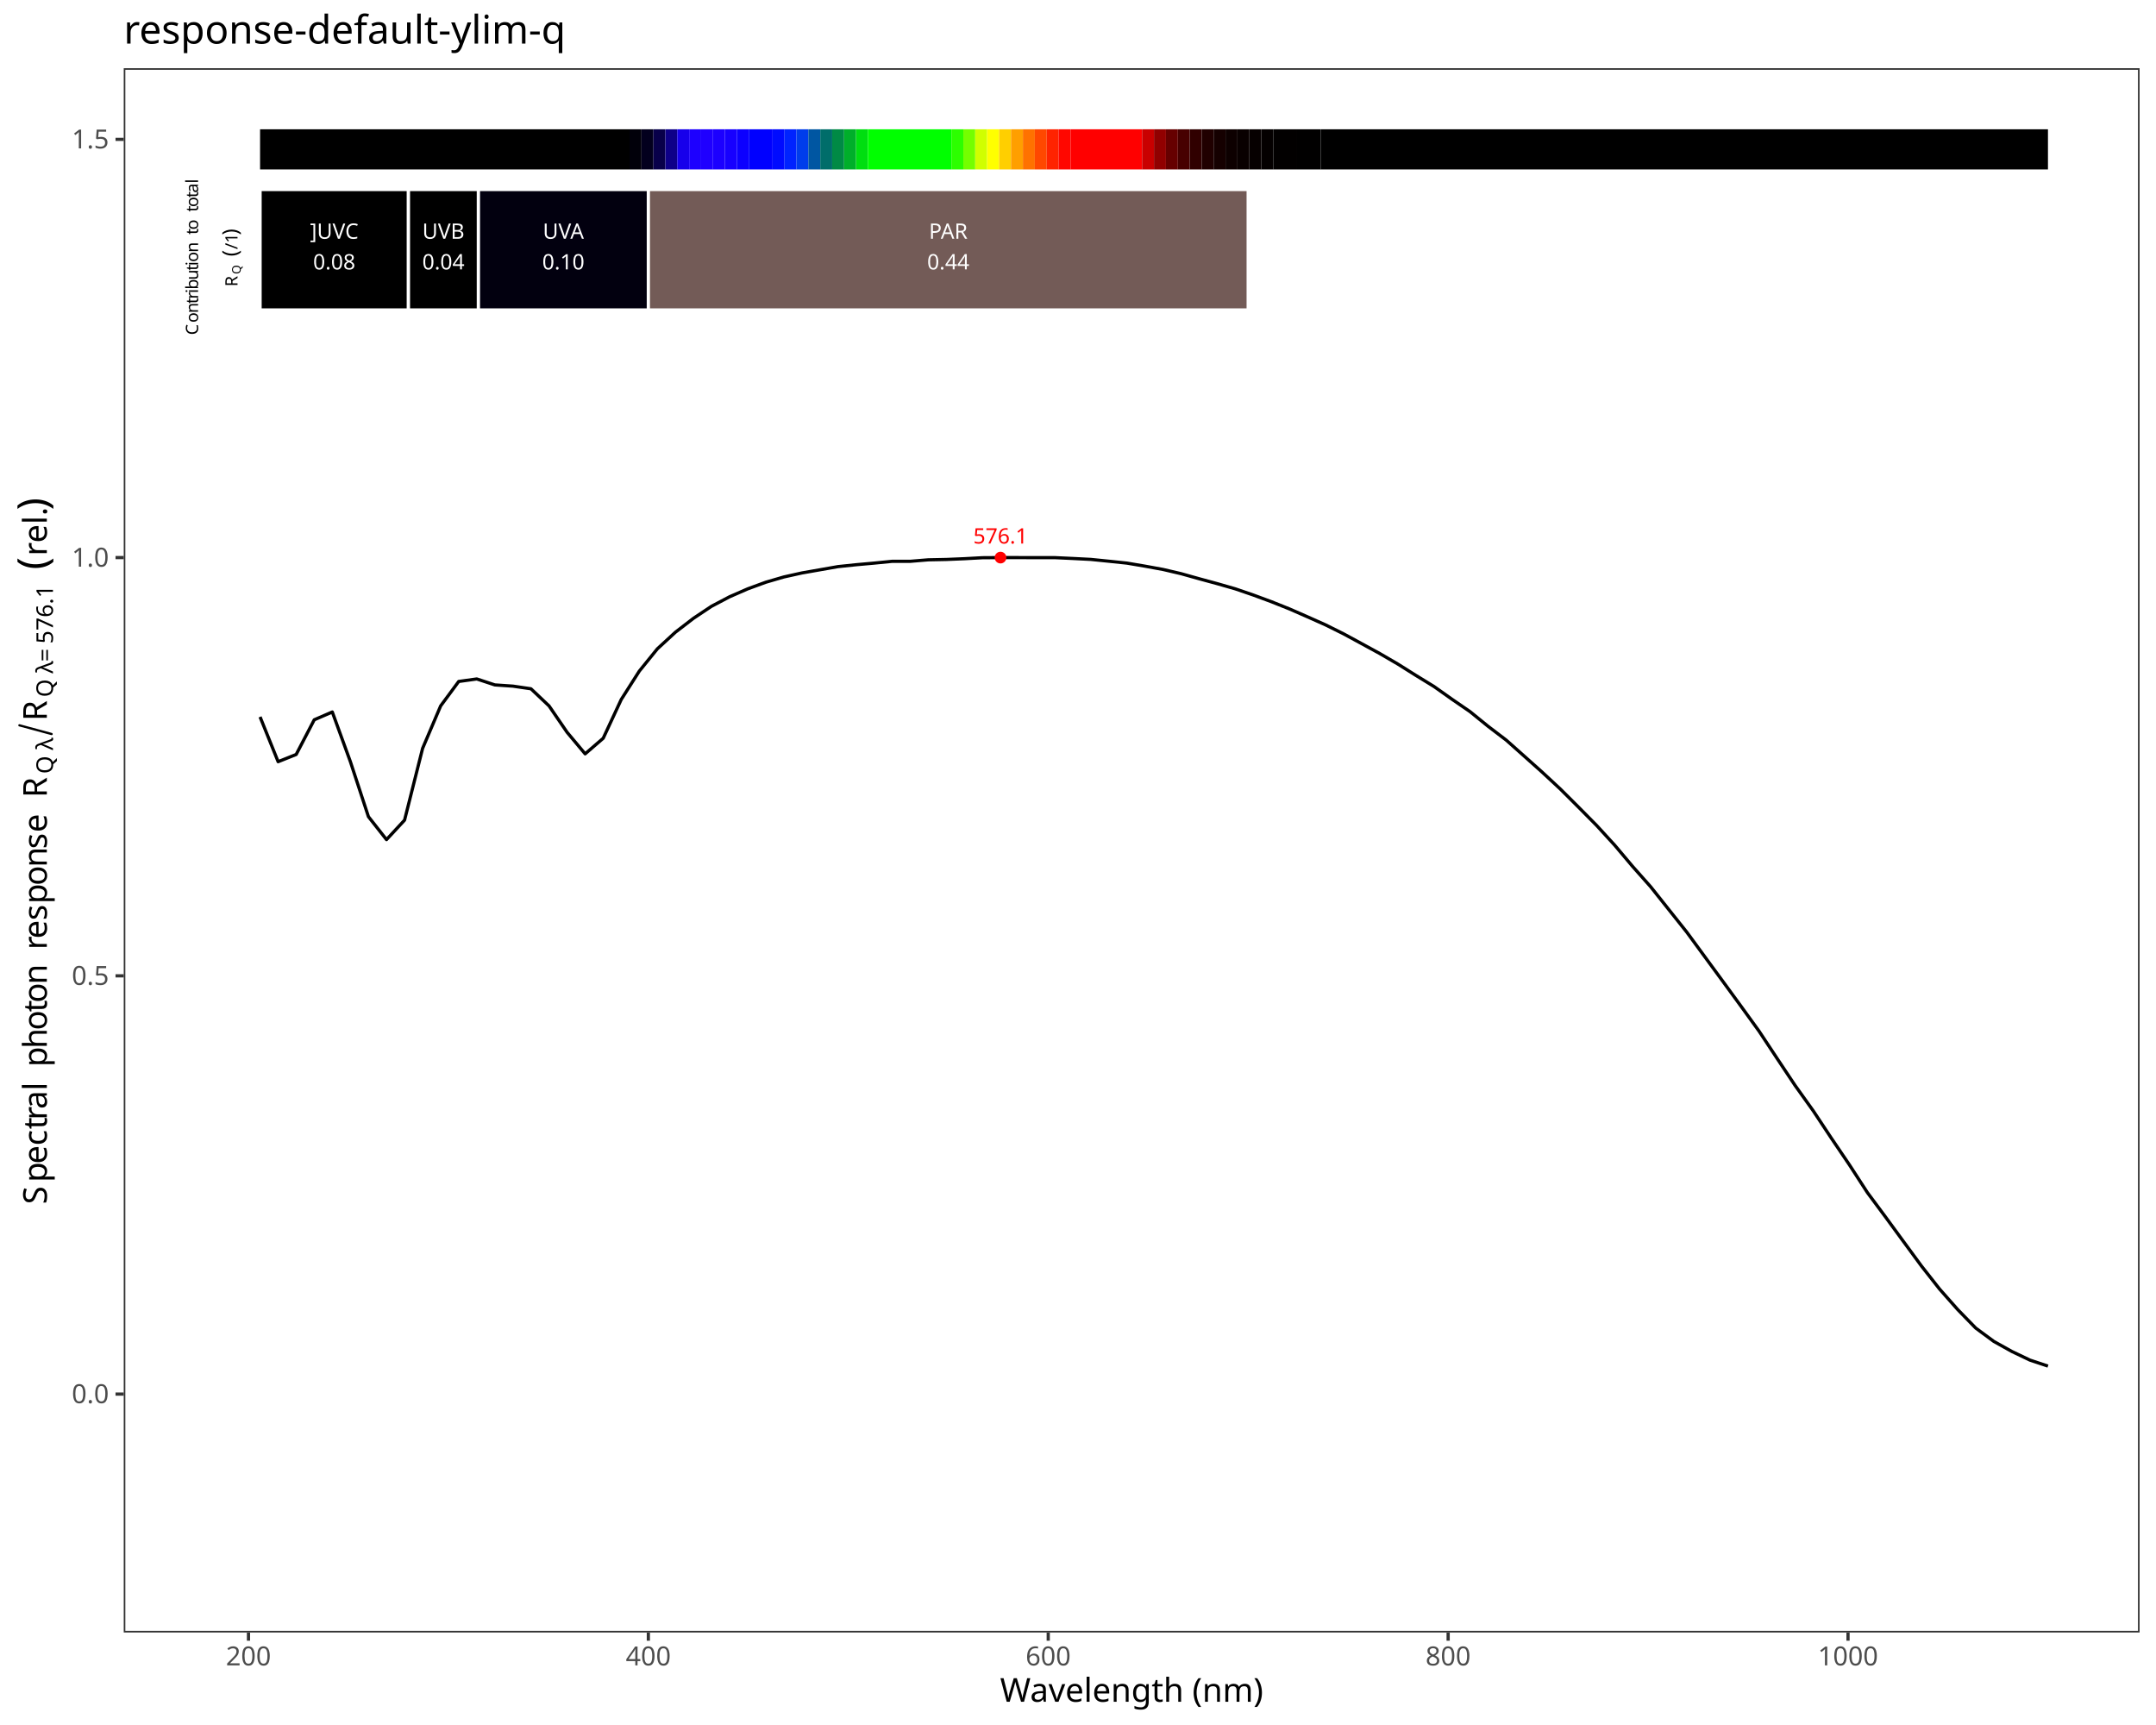
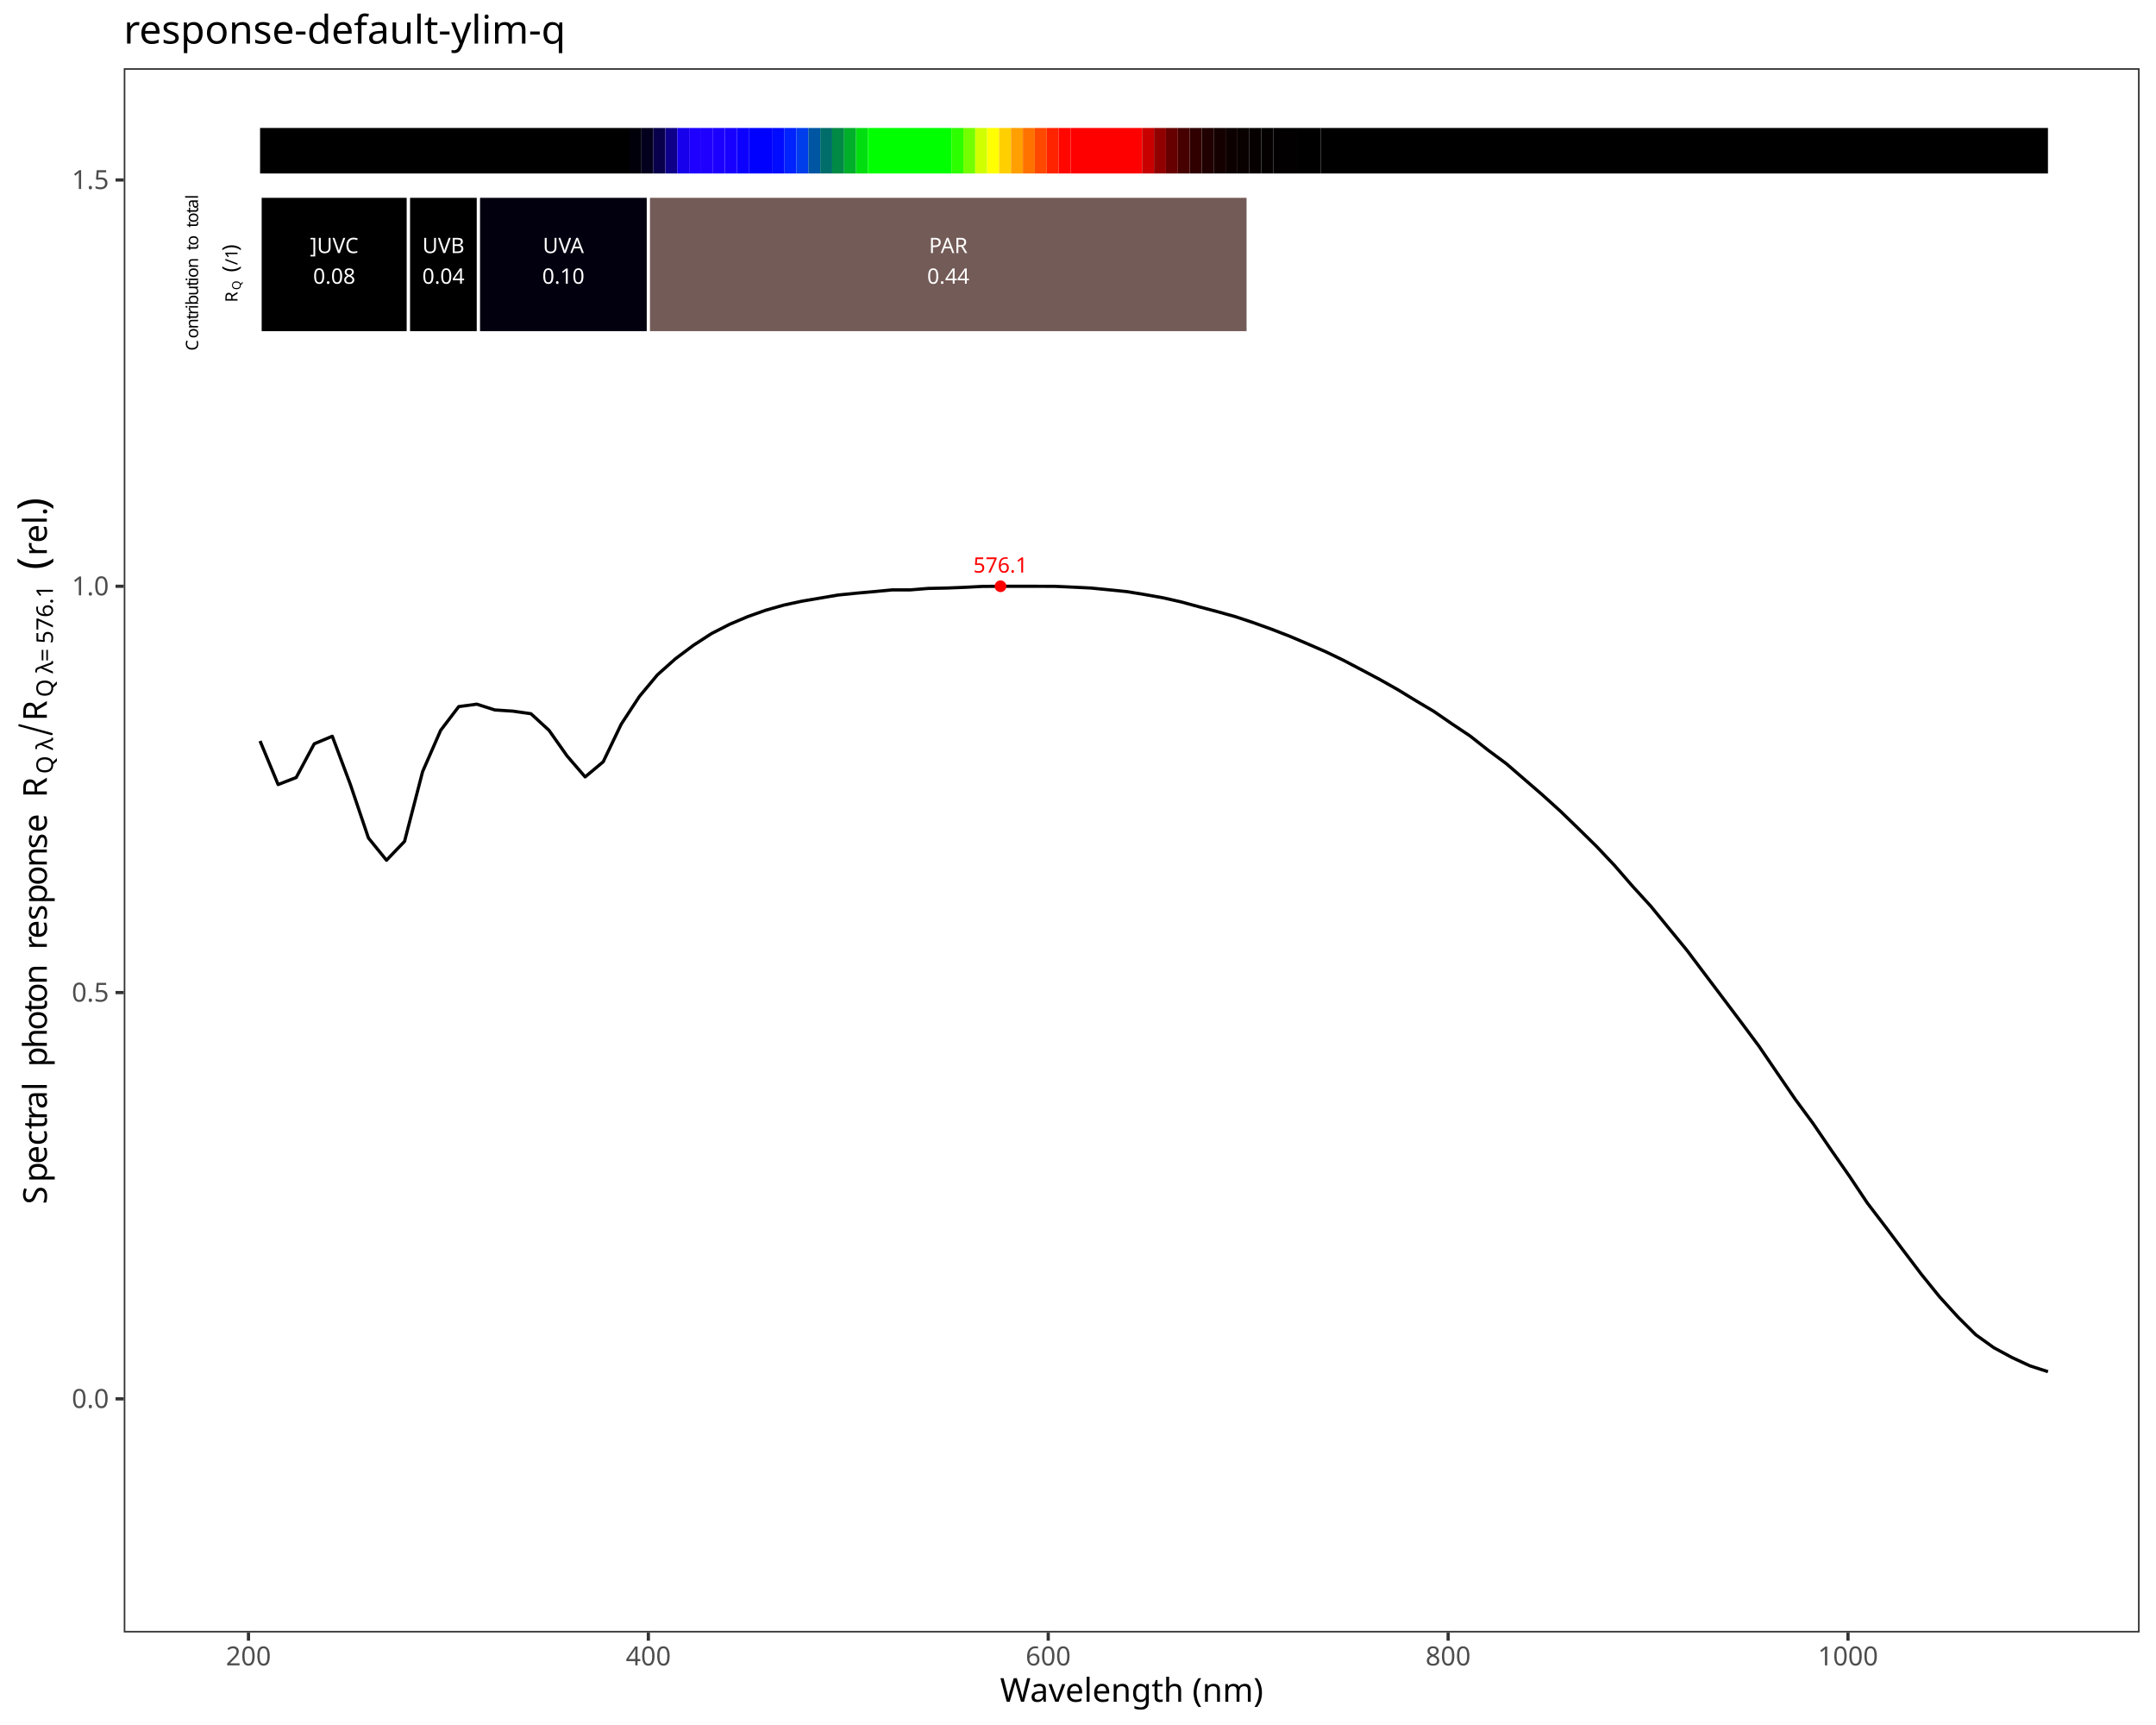
<svg xmlns="http://www.w3.org/2000/svg" class="svglite" data-engine-version="2.0" width="720.00pt" height="576.00pt" viewBox="0 0 720.00 576.00">
  <defs>
    <style type="text/css">
    .svglite line, .svglite polyline, .svglite polygon, .svglite path, .svglite rect, .svglite circle {
      fill: none;
      stroke: #000000;
      stroke-linecap: round;
      stroke-linejoin: round;
      stroke-miterlimit: 10.00;
    }
  </style>
  </defs>
  <rect width="100%" height="100%" style="stroke: none; fill: #FFFFFF;" />
  <defs>
    <clipPath id="cpMC4wMHw3MjAuMDB8MC4wMHw1NzYuMDA=">
      <rect x="0.00" y="0.00" width="720.00" height="576.00" />
    </clipPath>
  </defs>
  <g clip-path="url(#cpMC4wMHw3MjAuMDB8MC4wMHw1NzYuMDA=)">
    <rect x="0" y="0.00" width="720.00" height="576.00" style="stroke-width: 1.07; stroke: #FFFFFF; fill: #FFFFFF;" />
  </g>
  <defs>
    <clipPath id="cpNDEuMzJ8NzE0LjUyfDIyLjc4fDU0NS4xMQ==">
      <rect x="41.32" y="22.78" width="673.20" height="522.33" />
    </clipPath>
  </defs>
  <g clip-path="url(#cpNDEuMzJ8NzE0LjUyfDIyLjc4fDU0NS4xMQ==)">
    <rect x="41.32" y="22.78" width="673.20" height="522.33" style="stroke-width: 1.07; stroke: none; fill: #FFFFFF;" />
-     <polyline points="86.85,239.38 92.88,254.34 98.91,251.93 104.94,240.35 110.97,237.74 117.00,254.30 123.04,272.70 129.07,280.36 135.10,273.86 141.13,249.89 147.16,235.71 153.19,227.55 159.22,226.71 165.25,228.70 171.28,229.11 177.31,229.99 183.35,235.71 189.38,244.52 195.41,251.72 201.44,246.52 207.47,233.56 213.50,224.09 219.53,216.65 225.56,211.10 231.59,206.46 237.62,202.44 243.66,199.26 249.69,196.63 255.72,194.42 261.75,192.66 267.78,191.32 273.81,190.26 279.84,189.20 285.87,188.57 291.90,188.03 297.94,187.43 303.97,187.43 310.00,186.93 316.03,186.81 322.06,186.56 328.09,186.23 334.12,186.19 340.15,186.19 346.18,186.20 352.21,186.20 358.25,186.48 364.28,186.79 370.31,187.40 376.34,188.03 382.37,189.05 388.40,190.15 394.43,191.56 400.46,193.25 406.49,194.89 412.52,196.62 418.56,198.69 424.59,200.92 430.62,203.33 436.65,205.97 442.68,208.66 448.71,211.66 454.74,214.93 460.77,218.22 466.80,221.73 472.83,225.52 478.87,229.22 484.90,233.49 490.93,237.63 496.96,242.53 502.99,247.12 509.02,252.48 515.05,257.87 521.08,263.47 527.11,269.48 533.15,275.58 539.18,282.16 545.21,289.31 551.24,296.10 557.27,303.68 563.30,311.25 569.33,319.48 575.36,327.70 581.39,335.96 587.42,344.29 593.46,353.42 599.49,362.47 605.52,370.90 611.55,380.00 617.58,388.90 623.61,398.20 629.64,406.32 635.67,414.56 641.70,422.77 647.73,430.44 653.77,437.27 659.80,443.46 665.83,447.91 671.86,451.27 677.89,454.15 683.92,456.16 " style="stroke-width: 1.07; stroke-linecap: butt;" />
-     <text x="334.12" y="181.49" text-anchor="middle" style="font-size: 7.11px; fill: #FF0000; font-family: sans;" textLength="17.80px" lengthAdjust="spacingAndGlyphs">576.1</text>
-     <circle cx="334.12" cy="186.19" r="1.95" style="stroke-width: 0.71; stroke: none; fill: #FF0000;" />
-     <rect x="86.85" y="43.17" width="123.39" height="13.41" style="stroke-width: 1.07; stroke: none; stroke-linecap: butt; stroke-linejoin: miter; fill: #000000;" />
-     <rect x="210.24" y="43.17" width="3.98" height="13.41" style="stroke-width: 1.07; stroke: none; stroke-linecap: butt; stroke-linejoin: miter; fill: #01000A;" />
-     <rect x="214.22" y="43.17" width="3.98" height="13.41" style="stroke-width: 1.07; stroke: none; stroke-linecap: butt; stroke-linejoin: miter; fill: #03001E;" />
-     <rect x="218.20" y="43.17" width="3.98" height="13.41" style="stroke-width: 1.07; stroke: none; stroke-linecap: butt; stroke-linejoin: miter; fill: #08004A;" />
-     <rect x="222.19" y="43.17" width="3.98" height="13.41" style="stroke-width: 1.07; stroke: none; stroke-linecap: butt; stroke-linejoin: miter; fill: #0E0089;" />
-     <rect x="226.17" y="43.17" width="3.98" height="13.41" style="stroke-width: 1.07; stroke: none; stroke-linecap: butt; stroke-linejoin: miter; fill: #1700EB;" />
-     <rect x="230.15" y="43.17" width="3.98" height="13.41" style="stroke-width: 1.07; stroke: none; stroke-linecap: butt; stroke-linejoin: miter; fill: #1D00FF;" />
-     <rect x="234.13" y="43.17" width="3.98" height="13.41" style="stroke-width: 1.07; stroke: none; stroke-linecap: butt; stroke-linejoin: miter; fill: #1F00FF;" />
-     <rect x="238.11" y="43.17" width="3.98" height="13.41" style="stroke-width: 1.07; stroke: none; stroke-linecap: butt; stroke-linejoin: miter; fill: #1C00FF;" />
-     <rect x="242.09" y="43.17" width="3.98" height="13.41" style="stroke-width: 1.07; stroke: none; stroke-linecap: butt; stroke-linejoin: miter; fill: #1700FF;" />
-     <rect x="246.07" y="43.17" width="3.98" height="13.41" style="stroke-width: 1.07; stroke: none; stroke-linecap: butt; stroke-linejoin: miter; fill: #0C00FF;" />
-     <rect x="250.05" y="43.17" width="7.96" height="13.41" style="stroke-width: 1.07; stroke: none; stroke-linecap: butt; stroke-linejoin: miter; fill: #0000FF;" />
-     <rect x="258.01" y="43.17" width="3.98" height="13.41" style="stroke-width: 1.07; stroke: none; stroke-linecap: butt; stroke-linejoin: miter; fill: #000BFF;" />
-     <rect x="261.99" y="43.17" width="3.98" height="13.41" style="stroke-width: 1.07; stroke: none; stroke-linecap: butt; stroke-linejoin: miter; fill: #0023FF;" />
-     <rect x="265.97" y="43.17" width="3.98" height="13.41" style="stroke-width: 1.07; stroke: none; stroke-linecap: butt; stroke-linejoin: miter; fill: #003DEB;" />
-     <rect x="269.95" y="43.17" width="3.98" height="13.41" style="stroke-width: 1.07; stroke: none; stroke-linecap: butt; stroke-linejoin: miter; fill: #0056A2;" />
-     <rect x="273.93" y="43.17" width="3.98" height="13.41" style="stroke-width: 1.07; stroke: none; stroke-linecap: butt; stroke-linejoin: miter; fill: #006D6A;" />
-     <rect x="277.91" y="43.17" width="3.98" height="13.41" style="stroke-width: 1.07; stroke: none; stroke-linecap: butt; stroke-linejoin: miter; fill: #008A45;" />
-     <rect x="281.89" y="43.17" width="3.98" height="13.41" style="stroke-width: 1.07; stroke: none; stroke-linecap: butt; stroke-linejoin: miter; fill: #00AF2A;" />
-     <rect x="285.87" y="43.17" width="3.98" height="13.41" style="stroke-width: 1.07; stroke: none; stroke-linecap: butt; stroke-linejoin: miter; fill: #00DE10;" />
-     <rect x="289.85" y="43.17" width="27.86" height="13.41" style="stroke-width: 1.07; stroke: none; stroke-linecap: butt; stroke-linejoin: miter; fill: #00FF00;" />
-     <rect x="317.72" y="43.17" width="3.98" height="13.41" style="stroke-width: 1.07; stroke: none; stroke-linecap: butt; stroke-linejoin: miter; fill: #2CFF00;" />
-     <rect x="321.70" y="43.17" width="3.98" height="13.41" style="stroke-width: 1.07; stroke: none; stroke-linecap: butt; stroke-linejoin: miter; fill: #74FF00;" />
-     <rect x="325.68" y="43.17" width="3.98" height="13.41" style="stroke-width: 1.07; stroke: none; stroke-linecap: butt; stroke-linejoin: miter; fill: #D0FF00;" />
-     <rect x="329.66" y="43.17" width="3.98" height="13.41" style="stroke-width: 1.07; stroke: none; stroke-linecap: butt; stroke-linejoin: miter; fill: #FFFF00;" />
-     <rect x="333.64" y="43.17" width="3.98" height="13.41" style="stroke-width: 1.07; stroke: none; stroke-linecap: butt; stroke-linejoin: miter; fill: #FFCF00;" />
-     <rect x="337.62" y="43.17" width="3.98" height="13.41" style="stroke-width: 1.07; stroke: none; stroke-linecap: butt; stroke-linejoin: miter; fill: #FF9F00;" />
-     <rect x="341.60" y="43.17" width="3.98" height="13.41" style="stroke-width: 1.07; stroke: none; stroke-linecap: butt; stroke-linejoin: miter; fill: #FF7200;" />
-     <rect x="345.58" y="43.17" width="3.98" height="13.41" style="stroke-width: 1.07; stroke: none; stroke-linecap: butt; stroke-linejoin: miter; fill: #FF4800;" />
-     <rect x="349.56" y="43.17" width="3.98" height="13.41" style="stroke-width: 1.07; stroke: none; stroke-linecap: butt; stroke-linejoin: miter; fill: #FF2300;" />
-     <rect x="353.54" y="43.17" width="3.98" height="13.41" style="stroke-width: 1.07; stroke: none; stroke-linecap: butt; stroke-linejoin: miter; fill: #FF0700;" />
-     <rect x="357.52" y="43.17" width="23.88" height="13.41" style="stroke-width: 1.07; stroke: none; stroke-linecap: butt; stroke-linejoin: miter; fill: #FF0000;" />
-     <rect x="381.40" y="43.17" width="3.98" height="13.41" style="stroke-width: 1.07; stroke: none; stroke-linecap: butt; stroke-linejoin: miter; fill: #C90000;" />
-     <rect x="385.38" y="43.17" width="3.98" height="13.41" style="stroke-width: 1.07; stroke: none; stroke-linecap: butt; stroke-linejoin: miter; fill: #910000;" />
-     <rect x="389.37" y="43.17" width="3.98" height="13.41" style="stroke-width: 1.07; stroke: none; stroke-linecap: butt; stroke-linejoin: miter; fill: #660000;" />
-     <rect x="393.35" y="43.17" width="3.98" height="13.41" style="stroke-width: 1.07; stroke: none; stroke-linecap: butt; stroke-linejoin: miter; fill: #470000;" />
-     <rect x="397.33" y="43.17" width="3.98" height="13.41" style="stroke-width: 1.07; stroke: none; stroke-linecap: butt; stroke-linejoin: miter; fill: #300000;" />
-     <rect x="401.31" y="43.17" width="3.98" height="13.41" style="stroke-width: 1.07; stroke: none; stroke-linecap: butt; stroke-linejoin: miter; fill: #200000;" />
-     <rect x="405.29" y="43.17" width="3.98" height="13.41" style="stroke-width: 1.07; stroke: none; stroke-linecap: butt; stroke-linejoin: miter; fill: #150000;" />
-     <rect x="409.27" y="43.17" width="3.98" height="13.41" style="stroke-width: 1.07; stroke: none; stroke-linecap: butt; stroke-linejoin: miter; fill: #0D0000;" />
-     <rect x="413.25" y="43.17" width="3.98" height="13.41" style="stroke-width: 1.07; stroke: none; stroke-linecap: butt; stroke-linejoin: miter; fill: #090000;" />
-     <rect x="417.23" y="43.17" width="3.98" height="13.41" style="stroke-width: 1.07; stroke: none; stroke-linecap: butt; stroke-linejoin: miter; fill: #060000;" />
-     <rect x="421.21" y="43.17" width="3.98" height="13.41" style="stroke-width: 1.07; stroke: none; stroke-linecap: butt; stroke-linejoin: miter; fill: #040000;" />
-     <rect x="425.19" y="43.17" width="7.96" height="13.41" style="stroke-width: 1.07; stroke: none; stroke-linecap: butt; stroke-linejoin: miter; fill: #020000;" />
-     <rect x="433.15" y="43.17" width="7.96" height="13.41" style="stroke-width: 1.07; stroke: none; stroke-linecap: butt; stroke-linejoin: miter; fill: #010000;" />
-     <rect x="441.11" y="43.17" width="242.81" height="13.41" style="stroke-width: 1.07; stroke: none; stroke-linecap: butt; stroke-linejoin: miter; fill: #000000;" />
-     <rect x="86.85" y="63.28" width="49.55" height="40.22" style="stroke-width: 1.07; stroke: #FFFFFF; stroke-linecap: butt; stroke-linejoin: miter; fill: #000000;" />
-     <rect x="136.40" y="63.28" width="23.37" height="40.22" style="stroke-width: 1.07; stroke: #FFFFFF; stroke-linecap: butt; stroke-linejoin: miter; fill: #000000;" />
-     <rect x="159.77" y="63.28" width="56.76" height="40.22" style="stroke-width: 1.07; stroke: #FFFFFF; stroke-linecap: butt; stroke-linejoin: miter; fill: #02000F;" />
-     <rect x="216.52" y="63.28" width="200.31" height="40.22" style="stroke-width: 1.07; stroke: #FFFFFF; stroke-linecap: butt; stroke-linejoin: miter; fill: #735B57;" />
-     <text x="111.62" y="79.72" text-anchor="middle" style="font-size: 7.11px; fill: #FFFFFF; font-family: sans;" textLength="17.00px" lengthAdjust="spacingAndGlyphs">]UVC</text>
-     <text x="111.62" y="89.96" text-anchor="middle" style="font-size: 7.11px; fill: #FFFFFF; font-family: sans;" textLength="13.85px" lengthAdjust="spacingAndGlyphs">0.08</text>
-     <text x="148.08" y="79.72" text-anchor="middle" style="font-size: 7.11px; fill: #FFFFFF; font-family: sans;" textLength="14.63px" lengthAdjust="spacingAndGlyphs">UVB</text>
-     <text x="148.08" y="89.96" text-anchor="middle" style="font-size: 7.11px; fill: #FFFFFF; font-family: sans;" textLength="13.85px" lengthAdjust="spacingAndGlyphs">0.04</text>
-     <text x="188.14" y="79.72" text-anchor="middle" style="font-size: 7.11px; fill: #FFFFFF; font-family: sans;" textLength="14.63px" lengthAdjust="spacingAndGlyphs">UVA</text>
-     <text x="188.14" y="89.96" text-anchor="middle" style="font-size: 7.11px; fill: #FFFFFF; font-family: sans;" textLength="13.85px" lengthAdjust="spacingAndGlyphs">0.10</text>
-     <text x="316.68" y="79.72" text-anchor="middle" style="font-size: 7.11px; fill: #FFFFFF; font-family: sans;" textLength="14.63px" lengthAdjust="spacingAndGlyphs">PAR</text>
-     <text x="316.68" y="89.96" text-anchor="middle" style="font-size: 7.11px; fill: #FFFFFF; font-family: sans;" textLength="13.85px" lengthAdjust="spacingAndGlyphs">0.44</text>
-     <text transform="translate(66.15,111.85) rotate(-90)" style="font-size: 5.69px; font-family: sans;" textLength="4.11px" lengthAdjust="spacingAndGlyphs">C</text>
-     <text transform="translate(66.15,107.74) rotate(-90)" style="font-size: 5.69px; font-family: sans;" textLength="3.17px" lengthAdjust="spacingAndGlyphs">o</text>
-     <text transform="translate(66.15,104.57) rotate(-90)" style="font-size: 5.69px; font-family: sans;" textLength="3.17px" lengthAdjust="spacingAndGlyphs">n</text>
-     <text transform="translate(66.15,101.41) rotate(-90)" style="font-size: 5.69px; font-family: sans;" textLength="1.58px" lengthAdjust="spacingAndGlyphs">t</text>
-     <text transform="translate(66.15,99.83) rotate(-90)" style="font-size: 5.69px; font-family: sans;" textLength="1.89px" lengthAdjust="spacingAndGlyphs">r</text>
-     <text transform="translate(66.15,97.93) rotate(-90)" style="font-size: 5.69px; font-family: sans;" textLength="1.26px" lengthAdjust="spacingAndGlyphs">i</text>
-     <text transform="translate(66.15,96.67) rotate(-90)" style="font-size: 5.69px; font-family: sans;" textLength="3.17px" lengthAdjust="spacingAndGlyphs">b</text>
-     <text transform="translate(66.15,93.51) rotate(-90)" style="font-size: 5.69px; font-family: sans;" textLength="3.17px" lengthAdjust="spacingAndGlyphs">u</text>
-     <text transform="translate(66.15,90.34) rotate(-90)" style="font-size: 5.69px; font-family: sans;" textLength="1.58px" lengthAdjust="spacingAndGlyphs">t</text>
-     <text transform="translate(66.15,88.76) rotate(-90)" style="font-size: 5.69px; font-family: sans;" textLength="1.26px" lengthAdjust="spacingAndGlyphs">i</text>
-     <text transform="translate(66.15,87.50) rotate(-90)" style="font-size: 5.69px; font-family: sans;" textLength="3.17px" lengthAdjust="spacingAndGlyphs">o</text>
-     <text transform="translate(66.15,84.33) rotate(-90)" style="font-size: 5.69px; font-family: sans;" textLength="3.17px" lengthAdjust="spacingAndGlyphs">n</text>
-     <text transform="translate(66.15,81.17) rotate(-90)" style="font-size: 5.69px; font-family: sans;" textLength="1.42px" lengthAdjust="spacingAndGlyphs"> </text>
-     <text transform="translate(66.15,79.74) rotate(-90)" style="font-size: 5.69px; font-family: sans;" textLength="1.42px" lengthAdjust="spacingAndGlyphs"> </text>
-     <text transform="translate(66.15,78.32) rotate(-90)" style="font-size: 5.69px; font-family: sans;" textLength="1.58px" lengthAdjust="spacingAndGlyphs">t</text>
-     <text transform="translate(66.15,76.74) rotate(-90)" style="font-size: 5.69px; font-family: sans;" textLength="3.17px" lengthAdjust="spacingAndGlyphs">o</text>
-     <text transform="translate(66.15,73.57) rotate(-90)" style="font-size: 5.69px; font-family: sans;" textLength="1.42px" lengthAdjust="spacingAndGlyphs"> </text>
-     <text transform="translate(66.15,72.15) rotate(-90)" style="font-size: 5.69px; font-family: sans;" textLength="1.42px" lengthAdjust="spacingAndGlyphs"> </text>
-     <text transform="translate(66.15,70.72) rotate(-90)" style="font-size: 5.69px; font-family: sans;" textLength="1.58px" lengthAdjust="spacingAndGlyphs">t</text>
-     <text transform="translate(66.15,69.14) rotate(-90)" style="font-size: 5.69px; font-family: sans;" textLength="3.17px" lengthAdjust="spacingAndGlyphs">o</text>
-     <text transform="translate(66.15,65.98) rotate(-90)" style="font-size: 5.69px; font-family: sans;" textLength="1.58px" lengthAdjust="spacingAndGlyphs">t</text>
-     <text transform="translate(66.15,64.40) rotate(-90)" style="font-size: 5.69px; font-family: sans;" textLength="3.17px" lengthAdjust="spacingAndGlyphs">a</text>
-     <text transform="translate(66.15,61.23) rotate(-90)" style="font-size: 5.69px; font-family: sans;" textLength="1.26px" lengthAdjust="spacingAndGlyphs">l</text>
-     <text transform="translate(79.32,95.68) rotate(-90)" style="font-size: 5.69px; font-family: sans;" textLength="4.11px" lengthAdjust="spacingAndGlyphs">R</text>
-     <text transform="translate(80.37,91.57) rotate(-90)" style="font-size: 3.98px; font-family: sans;" textLength="3.10px" lengthAdjust="spacingAndGlyphs">Q</text>
-     <text transform="translate(79.32,88.47) rotate(-90)" style="font-size: 5.69px; font-family: sans;" textLength="1.42px" lengthAdjust="spacingAndGlyphs"> </text>
-     <text transform="translate(79.32,87.04) rotate(-90)" style="font-size: 5.69px; font-family: sans;" textLength="1.42px" lengthAdjust="spacingAndGlyphs"> </text>
-     <text transform="translate(79.32,85.62) rotate(-90)" style="font-size: 7.11px; font-family: sans;" textLength="2.37px" lengthAdjust="spacingAndGlyphs">(</text>
-     <text transform="translate(79.32,83.25) rotate(-90)" style="font-size: 5.69px; font-family: sans;" textLength="4.75px" lengthAdjust="spacingAndGlyphs">/1</text>
-     <text transform="translate(79.32,78.51) rotate(-90)" style="font-size: 7.11px; font-family: sans;" textLength="2.36px" lengthAdjust="spacingAndGlyphs">)</text>
+     <polyline points="86.85,247.43 92.88,261.97 98.91,259.63 104.94,248.37 110.97,245.84 117.00,261.93 123.04,279.81 129.07,287.25 135.10,280.94 141.13,257.65 147.16,243.87 153.19,235.95 159.22,235.13 165.25,237.06 171.28,237.46 177.31,238.32 183.35,243.87 189.38,252.43 195.41,259.42 201.44,254.37 207.47,241.79 213.50,232.59 219.53,225.35 225.56,219.97 231.59,215.46 237.62,211.55 243.66,208.46 249.69,205.90 255.72,203.76 261.75,202.05 267.78,200.75 273.81,199.72 279.84,198.69 285.87,198.08 291.90,197.55 297.94,196.97 303.97,196.97 310.00,196.48 316.03,196.36 322.06,196.12 328.09,195.81 334.12,195.76 340.15,195.77 346.18,195.77 352.21,195.78 358.25,196.05 364.28,196.35 370.31,196.94 376.34,197.55 382.37,198.54 388.40,199.61 394.43,200.98 400.46,202.62 406.49,204.22 412.52,205.90 418.56,207.91 424.59,210.08 430.62,212.42 436.65,214.98 442.68,217.60 448.71,220.51 454.74,223.68 460.77,226.88 466.80,230.29 472.83,233.97 478.87,237.56 484.90,241.72 490.93,245.74 496.96,250.50 502.99,254.96 509.02,260.17 515.05,265.39 521.08,270.84 527.11,276.68 533.15,282.61 539.18,288.99 545.21,295.94 551.24,302.54 557.27,309.90 563.30,317.25 569.33,325.25 575.36,333.24 581.39,341.25 587.42,349.35 593.46,358.21 599.49,367.01 605.52,375.20 611.55,384.04 617.58,392.68 623.61,401.72 629.64,409.61 635.67,417.62 641.70,425.58 647.73,433.03 653.77,439.67 659.80,445.68 665.83,450.01 671.86,453.27 677.89,456.07 683.92,458.02 " style="stroke-width: 1.07; stroke-linecap: butt;" />
+     <text x="334.12" y="191.20" text-anchor="middle" style="font-size: 7.11px; fill: #FF0000; font-family: sans;" textLength="17.80px" lengthAdjust="spacingAndGlyphs">576.1</text>
+     <circle cx="334.12" cy="195.76" r="1.95" style="stroke-width: 0.71; stroke: none; fill: #FF0000;" />
+     <rect x="86.85" y="42.73" width="123.39" height="15.20" style="stroke-width: 1.07; stroke: none; stroke-linecap: butt; stroke-linejoin: miter; fill: #000000;" />
+     <rect x="210.24" y="42.73" width="3.98" height="15.20" style="stroke-width: 1.07; stroke: none; stroke-linecap: butt; stroke-linejoin: miter; fill: #01000A;" />
+     <rect x="214.22" y="42.73" width="3.98" height="15.20" style="stroke-width: 1.07; stroke: none; stroke-linecap: butt; stroke-linejoin: miter; fill: #03001E;" />
+     <rect x="218.20" y="42.73" width="3.98" height="15.20" style="stroke-width: 1.07; stroke: none; stroke-linecap: butt; stroke-linejoin: miter; fill: #08004A;" />
+     <rect x="222.19" y="42.73" width="3.98" height="15.20" style="stroke-width: 1.07; stroke: none; stroke-linecap: butt; stroke-linejoin: miter; fill: #0E0089;" />
+     <rect x="226.17" y="42.73" width="3.98" height="15.20" style="stroke-width: 1.07; stroke: none; stroke-linecap: butt; stroke-linejoin: miter; fill: #1700EB;" />
+     <rect x="230.15" y="42.73" width="3.98" height="15.20" style="stroke-width: 1.07; stroke: none; stroke-linecap: butt; stroke-linejoin: miter; fill: #1D00FF;" />
+     <rect x="234.13" y="42.73" width="3.98" height="15.20" style="stroke-width: 1.07; stroke: none; stroke-linecap: butt; stroke-linejoin: miter; fill: #1F00FF;" />
+     <rect x="238.11" y="42.73" width="3.98" height="15.20" style="stroke-width: 1.07; stroke: none; stroke-linecap: butt; stroke-linejoin: miter; fill: #1C00FF;" />
+     <rect x="242.09" y="42.73" width="3.98" height="15.20" style="stroke-width: 1.07; stroke: none; stroke-linecap: butt; stroke-linejoin: miter; fill: #1700FF;" />
+     <rect x="246.07" y="42.73" width="3.98" height="15.20" style="stroke-width: 1.07; stroke: none; stroke-linecap: butt; stroke-linejoin: miter; fill: #0C00FF;" />
+     <rect x="250.05" y="42.73" width="7.96" height="15.20" style="stroke-width: 1.07; stroke: none; stroke-linecap: butt; stroke-linejoin: miter; fill: #0000FF;" />
+     <rect x="258.01" y="42.73" width="3.98" height="15.20" style="stroke-width: 1.07; stroke: none; stroke-linecap: butt; stroke-linejoin: miter; fill: #000BFF;" />
+     <rect x="261.99" y="42.73" width="3.98" height="15.20" style="stroke-width: 1.07; stroke: none; stroke-linecap: butt; stroke-linejoin: miter; fill: #0023FF;" />
+     <rect x="265.97" y="42.73" width="3.98" height="15.20" style="stroke-width: 1.07; stroke: none; stroke-linecap: butt; stroke-linejoin: miter; fill: #003DEB;" />
+     <rect x="269.95" y="42.73" width="3.98" height="15.20" style="stroke-width: 1.07; stroke: none; stroke-linecap: butt; stroke-linejoin: miter; fill: #0056A2;" />
+     <rect x="273.93" y="42.73" width="3.98" height="15.20" style="stroke-width: 1.07; stroke: none; stroke-linecap: butt; stroke-linejoin: miter; fill: #006D6A;" />
+     <rect x="277.91" y="42.73" width="3.98" height="15.20" style="stroke-width: 1.07; stroke: none; stroke-linecap: butt; stroke-linejoin: miter; fill: #008A45;" />
+     <rect x="281.89" y="42.73" width="3.98" height="15.20" style="stroke-width: 1.07; stroke: none; stroke-linecap: butt; stroke-linejoin: miter; fill: #00AF2A;" />
+     <rect x="285.87" y="42.73" width="3.98" height="15.20" style="stroke-width: 1.07; stroke: none; stroke-linecap: butt; stroke-linejoin: miter; fill: #00DE10;" />
+     <rect x="289.85" y="42.73" width="27.86" height="15.20" style="stroke-width: 1.07; stroke: none; stroke-linecap: butt; stroke-linejoin: miter; fill: #00FF00;" />
+     <rect x="317.72" y="42.73" width="3.98" height="15.20" style="stroke-width: 1.07; stroke: none; stroke-linecap: butt; stroke-linejoin: miter; fill: #2CFF00;" />
+     <rect x="321.70" y="42.73" width="3.98" height="15.20" style="stroke-width: 1.07; stroke: none; stroke-linecap: butt; stroke-linejoin: miter; fill: #74FF00;" />
+     <rect x="325.68" y="42.73" width="3.98" height="15.20" style="stroke-width: 1.07; stroke: none; stroke-linecap: butt; stroke-linejoin: miter; fill: #D0FF00;" />
+     <rect x="329.66" y="42.73" width="3.98" height="15.20" style="stroke-width: 1.07; stroke: none; stroke-linecap: butt; stroke-linejoin: miter; fill: #FFFF00;" />
+     <rect x="333.64" y="42.73" width="3.98" height="15.20" style="stroke-width: 1.07; stroke: none; stroke-linecap: butt; stroke-linejoin: miter; fill: #FFCF00;" />
+     <rect x="337.62" y="42.73" width="3.98" height="15.20" style="stroke-width: 1.07; stroke: none; stroke-linecap: butt; stroke-linejoin: miter; fill: #FF9F00;" />
+     <rect x="341.60" y="42.73" width="3.98" height="15.20" style="stroke-width: 1.07; stroke: none; stroke-linecap: butt; stroke-linejoin: miter; fill: #FF7200;" />
+     <rect x="345.58" y="42.73" width="3.98" height="15.20" style="stroke-width: 1.07; stroke: none; stroke-linecap: butt; stroke-linejoin: miter; fill: #FF4800;" />
+     <rect x="349.56" y="42.73" width="3.98" height="15.20" style="stroke-width: 1.07; stroke: none; stroke-linecap: butt; stroke-linejoin: miter; fill: #FF2300;" />
+     <rect x="353.54" y="42.73" width="3.98" height="15.20" style="stroke-width: 1.07; stroke: none; stroke-linecap: butt; stroke-linejoin: miter; fill: #FF0700;" />
+     <rect x="357.52" y="42.73" width="23.88" height="15.20" style="stroke-width: 1.07; stroke: none; stroke-linecap: butt; stroke-linejoin: miter; fill: #FF0000;" />
+     <rect x="381.40" y="42.73" width="3.98" height="15.20" style="stroke-width: 1.07; stroke: none; stroke-linecap: butt; stroke-linejoin: miter; fill: #C90000;" />
+     <rect x="385.38" y="42.73" width="3.98" height="15.20" style="stroke-width: 1.07; stroke: none; stroke-linecap: butt; stroke-linejoin: miter; fill: #910000;" />
+     <rect x="389.37" y="42.73" width="3.98" height="15.20" style="stroke-width: 1.07; stroke: none; stroke-linecap: butt; stroke-linejoin: miter; fill: #660000;" />
+     <rect x="393.35" y="42.73" width="3.98" height="15.20" style="stroke-width: 1.07; stroke: none; stroke-linecap: butt; stroke-linejoin: miter; fill: #470000;" />
+     <rect x="397.33" y="42.73" width="3.98" height="15.20" style="stroke-width: 1.07; stroke: none; stroke-linecap: butt; stroke-linejoin: miter; fill: #300000;" />
+     <rect x="401.31" y="42.73" width="3.98" height="15.20" style="stroke-width: 1.07; stroke: none; stroke-linecap: butt; stroke-linejoin: miter; fill: #200000;" />
+     <rect x="405.29" y="42.73" width="3.98" height="15.20" style="stroke-width: 1.07; stroke: none; stroke-linecap: butt; stroke-linejoin: miter; fill: #150000;" />
+     <rect x="409.27" y="42.73" width="3.98" height="15.20" style="stroke-width: 1.07; stroke: none; stroke-linecap: butt; stroke-linejoin: miter; fill: #0D0000;" />
+     <rect x="413.25" y="42.73" width="3.98" height="15.20" style="stroke-width: 1.07; stroke: none; stroke-linecap: butt; stroke-linejoin: miter; fill: #090000;" />
+     <rect x="417.23" y="42.73" width="3.98" height="15.20" style="stroke-width: 1.07; stroke: none; stroke-linecap: butt; stroke-linejoin: miter; fill: #060000;" />
+     <rect x="421.21" y="42.73" width="3.98" height="15.20" style="stroke-width: 1.07; stroke: none; stroke-linecap: butt; stroke-linejoin: miter; fill: #040000;" />
+     <rect x="425.19" y="42.73" width="7.96" height="15.20" style="stroke-width: 1.07; stroke: none; stroke-linecap: butt; stroke-linejoin: miter; fill: #020000;" />
+     <rect x="433.15" y="42.73" width="7.96" height="15.20" style="stroke-width: 1.07; stroke: none; stroke-linecap: butt; stroke-linejoin: miter; fill: #010000;" />
+     <rect x="441.11" y="42.73" width="242.81" height="15.20" style="stroke-width: 1.07; stroke: none; stroke-linecap: butt; stroke-linejoin: miter; fill: #000000;" />
+     <rect x="86.85" y="65.52" width="49.55" height="45.59" style="stroke-width: 1.07; stroke: #FFFFFF; stroke-linecap: butt; stroke-linejoin: miter; fill: #000000;" />
+     <rect x="136.40" y="65.52" width="23.37" height="45.59" style="stroke-width: 1.07; stroke: #FFFFFF; stroke-linecap: butt; stroke-linejoin: miter; fill: #000000;" />
+     <rect x="159.77" y="65.52" width="56.76" height="45.59" style="stroke-width: 1.07; stroke: #FFFFFF; stroke-linecap: butt; stroke-linejoin: miter; fill: #02000F;" />
+     <rect x="216.52" y="65.52" width="200.31" height="45.59" style="stroke-width: 1.07; stroke: #FFFFFF; stroke-linecap: butt; stroke-linejoin: miter; fill: #735B57;" />
+     <text x="111.62" y="84.50" text-anchor="middle" style="font-size: 7.11px; fill: #FFFFFF; font-family: sans;" textLength="17.00px" lengthAdjust="spacingAndGlyphs">]UVC</text>
+     <text x="111.62" y="94.74" text-anchor="middle" style="font-size: 7.11px; fill: #FFFFFF; font-family: sans;" textLength="13.85px" lengthAdjust="spacingAndGlyphs">0.08</text>
+     <text x="148.08" y="84.50" text-anchor="middle" style="font-size: 7.11px; fill: #FFFFFF; font-family: sans;" textLength="14.63px" lengthAdjust="spacingAndGlyphs">UVB</text>
+     <text x="148.08" y="94.74" text-anchor="middle" style="font-size: 7.11px; fill: #FFFFFF; font-family: sans;" textLength="13.85px" lengthAdjust="spacingAndGlyphs">0.04</text>
+     <text x="188.14" y="84.50" text-anchor="middle" style="font-size: 7.11px; fill: #FFFFFF; font-family: sans;" textLength="14.63px" lengthAdjust="spacingAndGlyphs">UVA</text>
+     <text x="188.14" y="94.74" text-anchor="middle" style="font-size: 7.11px; fill: #FFFFFF; font-family: sans;" textLength="13.85px" lengthAdjust="spacingAndGlyphs">0.10</text>
+     <text x="316.68" y="84.50" text-anchor="middle" style="font-size: 7.11px; fill: #FFFFFF; font-family: sans;" textLength="14.63px" lengthAdjust="spacingAndGlyphs">PAR</text>
+     <text x="316.68" y="94.74" text-anchor="middle" style="font-size: 7.11px; fill: #FFFFFF; font-family: sans;" textLength="13.85px" lengthAdjust="spacingAndGlyphs">0.44</text>
+     <text transform="translate(66.15,117.10) rotate(-90)" style="font-size: 5.69px; font-family: sans;" textLength="4.11px" lengthAdjust="spacingAndGlyphs">C</text>
+     <text transform="translate(66.15,112.99) rotate(-90)" style="font-size: 5.69px; font-family: sans;" textLength="3.17px" lengthAdjust="spacingAndGlyphs">o</text>
+     <text transform="translate(66.15,109.83) rotate(-90)" style="font-size: 5.69px; font-family: sans;" textLength="3.17px" lengthAdjust="spacingAndGlyphs">n</text>
+     <text transform="translate(66.15,106.66) rotate(-90)" style="font-size: 5.69px; font-family: sans;" textLength="1.58px" lengthAdjust="spacingAndGlyphs">t</text>
+     <text transform="translate(66.15,105.08) rotate(-90)" style="font-size: 5.69px; font-family: sans;" textLength="1.89px" lengthAdjust="spacingAndGlyphs">r</text>
+     <text transform="translate(66.15,103.18) rotate(-90)" style="font-size: 5.69px; font-family: sans;" textLength="1.26px" lengthAdjust="spacingAndGlyphs">i</text>
+     <text transform="translate(66.15,101.92) rotate(-90)" style="font-size: 5.69px; font-family: sans;" textLength="3.17px" lengthAdjust="spacingAndGlyphs">b</text>
+     <text transform="translate(66.15,98.76) rotate(-90)" style="font-size: 5.69px; font-family: sans;" textLength="3.17px" lengthAdjust="spacingAndGlyphs">u</text>
+     <text transform="translate(66.15,95.59) rotate(-90)" style="font-size: 5.69px; font-family: sans;" textLength="1.58px" lengthAdjust="spacingAndGlyphs">t</text>
+     <text transform="translate(66.15,94.01) rotate(-90)" style="font-size: 5.69px; font-family: sans;" textLength="1.26px" lengthAdjust="spacingAndGlyphs">i</text>
+     <text transform="translate(66.15,92.75) rotate(-90)" style="font-size: 5.69px; font-family: sans;" textLength="3.17px" lengthAdjust="spacingAndGlyphs">o</text>
+     <text transform="translate(66.15,89.58) rotate(-90)" style="font-size: 5.69px; font-family: sans;" textLength="3.17px" lengthAdjust="spacingAndGlyphs">n</text>
+     <text transform="translate(66.15,86.42) rotate(-90)" style="font-size: 5.69px; font-family: sans;" textLength="1.42px" lengthAdjust="spacingAndGlyphs"> </text>
+     <text transform="translate(66.15,84.99) rotate(-90)" style="font-size: 5.69px; font-family: sans;" textLength="1.42px" lengthAdjust="spacingAndGlyphs"> </text>
+     <text transform="translate(66.15,83.57) rotate(-90)" style="font-size: 5.69px; font-family: sans;" textLength="1.58px" lengthAdjust="spacingAndGlyphs">t</text>
+     <text transform="translate(66.15,81.99) rotate(-90)" style="font-size: 5.69px; font-family: sans;" textLength="3.17px" lengthAdjust="spacingAndGlyphs">o</text>
+     <text transform="translate(66.15,78.82) rotate(-90)" style="font-size: 5.69px; font-family: sans;" textLength="1.42px" lengthAdjust="spacingAndGlyphs"> </text>
+     <text transform="translate(66.15,77.40) rotate(-90)" style="font-size: 5.69px; font-family: sans;" textLength="1.42px" lengthAdjust="spacingAndGlyphs"> </text>
+     <text transform="translate(66.15,75.98) rotate(-90)" style="font-size: 5.69px; font-family: sans;" textLength="1.58px" lengthAdjust="spacingAndGlyphs">t</text>
+     <text transform="translate(66.15,74.40) rotate(-90)" style="font-size: 5.69px; font-family: sans;" textLength="3.17px" lengthAdjust="spacingAndGlyphs">o</text>
+     <text transform="translate(66.15,71.23) rotate(-90)" style="font-size: 5.69px; font-family: sans;" textLength="1.58px" lengthAdjust="spacingAndGlyphs">t</text>
+     <text transform="translate(66.15,69.65) rotate(-90)" style="font-size: 5.69px; font-family: sans;" textLength="3.17px" lengthAdjust="spacingAndGlyphs">a</text>
+     <text transform="translate(66.15,66.48) rotate(-90)" style="font-size: 5.69px; font-family: sans;" textLength="1.26px" lengthAdjust="spacingAndGlyphs">l</text>
+     <text transform="translate(79.32,100.93) rotate(-90)" style="font-size: 5.69px; font-family: sans;" textLength="4.11px" lengthAdjust="spacingAndGlyphs">R</text>
+     <text transform="translate(80.37,96.82) rotate(-90)" style="font-size: 3.98px; font-family: sans;" textLength="3.10px" lengthAdjust="spacingAndGlyphs">Q</text>
+     <text transform="translate(79.32,93.72) rotate(-90)" style="font-size: 5.69px; font-family: sans;" textLength="1.42px" lengthAdjust="spacingAndGlyphs"> </text>
+     <text transform="translate(79.32,92.30) rotate(-90)" style="font-size: 5.69px; font-family: sans;" textLength="1.42px" lengthAdjust="spacingAndGlyphs"> </text>
+     <text transform="translate(79.32,90.87) rotate(-90)" style="font-size: 7.11px; font-family: sans;" textLength="2.37px" lengthAdjust="spacingAndGlyphs">(</text>
+     <text transform="translate(79.32,88.50) rotate(-90)" style="font-size: 5.69px; font-family: sans;" textLength="4.75px" lengthAdjust="spacingAndGlyphs">/1</text>
+     <text transform="translate(79.32,83.76) rotate(-90)" style="font-size: 7.11px; font-family: sans;" textLength="2.36px" lengthAdjust="spacingAndGlyphs">)</text>
    <rect x="41.32" y="22.78" width="673.20" height="522.33" style="stroke-width: 1.07; stroke: #333333;" />
  </g>
  <g clip-path="url(#cpMC4wMHw3MjAuMDB8MC4wMHw1NzYuMDA=)">
-     <text x="36.39" y="468.53" text-anchor="end" style="font-size: 8.80px; fill: #4D4D4D; font-family: sans;" textLength="12.23px" lengthAdjust="spacingAndGlyphs">0.0</text>
-     <text x="36.39" y="328.87" text-anchor="end" style="font-size: 8.80px; fill: #4D4D4D; font-family: sans;" textLength="12.23px" lengthAdjust="spacingAndGlyphs">0.5</text>
-     <text x="36.39" y="189.21" text-anchor="end" style="font-size: 8.80px; fill: #4D4D4D; font-family: sans;" textLength="12.23px" lengthAdjust="spacingAndGlyphs">1.0</text>
-     <text x="36.39" y="49.55" text-anchor="end" style="font-size: 8.80px; fill: #4D4D4D; font-family: sans;" textLength="12.23px" lengthAdjust="spacingAndGlyphs">1.5</text>
-     <polyline points="38.58,465.51 41.32,465.51 " style="stroke-width: 1.07; stroke: #333333; stroke-linecap: butt;" />
-     <polyline points="38.58,325.85 41.32,325.85 " style="stroke-width: 1.07; stroke: #333333; stroke-linecap: butt;" />
-     <polyline points="38.58,186.19 41.32,186.19 " style="stroke-width: 1.07; stroke: #333333; stroke-linecap: butt;" />
-     <polyline points="38.58,46.53 41.32,46.53 " style="stroke-width: 1.07; stroke: #333333; stroke-linecap: butt;" />
+     <text x="36.39" y="470.13" text-anchor="end" style="font-size: 8.80px; fill: #4D4D4D; font-family: sans;" textLength="12.23px" lengthAdjust="spacingAndGlyphs">0.0</text>
+     <text x="36.39" y="334.46" text-anchor="end" style="font-size: 8.80px; fill: #4D4D4D; font-family: sans;" textLength="12.23px" lengthAdjust="spacingAndGlyphs">0.5</text>
+     <text x="36.39" y="198.79" text-anchor="end" style="font-size: 8.80px; fill: #4D4D4D; font-family: sans;" textLength="12.23px" lengthAdjust="spacingAndGlyphs">1.0</text>
+     <text x="36.39" y="63.12" text-anchor="end" style="font-size: 8.80px; fill: #4D4D4D; font-family: sans;" textLength="12.23px" lengthAdjust="spacingAndGlyphs">1.5</text>
+     <polyline points="38.58,467.10 41.32,467.10 " style="stroke-width: 1.07; stroke: #333333; stroke-linecap: butt;" />
+     <polyline points="38.58,331.43 41.32,331.43 " style="stroke-width: 1.07; stroke: #333333; stroke-linecap: butt;" />
+     <polyline points="38.58,195.76 41.32,195.76 " style="stroke-width: 1.07; stroke: #333333; stroke-linecap: butt;" />
+     <polyline points="38.58,60.09 41.32,60.09 " style="stroke-width: 1.07; stroke: #333333; stroke-linecap: butt;" />
    <polyline points="82.98,547.85 82.98,545.11 " style="stroke-width: 1.07; stroke: #333333; stroke-linecap: butt;" />
    <polyline points="216.52,547.85 216.52,545.11 " style="stroke-width: 1.07; stroke: #333333; stroke-linecap: butt;" />
    <polyline points="350.06,547.85 350.06,545.11 " style="stroke-width: 1.07; stroke: #333333; stroke-linecap: butt;" />
    <polyline points="483.61,547.85 483.61,545.11 " style="stroke-width: 1.07; stroke: #333333; stroke-linecap: butt;" />
    <polyline points="617.15,547.85 617.15,545.11 " style="stroke-width: 1.07; stroke: #333333; stroke-linecap: butt;" />
    <text x="82.98" y="556.10" text-anchor="middle" style="font-size: 8.80px; fill: #4D4D4D; font-family: sans;" textLength="14.68px" lengthAdjust="spacingAndGlyphs">200</text>
    <text x="216.52" y="556.10" text-anchor="middle" style="font-size: 8.80px; fill: #4D4D4D; font-family: sans;" textLength="14.68px" lengthAdjust="spacingAndGlyphs">400</text>
    <text x="350.06" y="556.10" text-anchor="middle" style="font-size: 8.80px; fill: #4D4D4D; font-family: sans;" textLength="14.68px" lengthAdjust="spacingAndGlyphs">600</text>
    <text x="483.61" y="556.10" text-anchor="middle" style="font-size: 8.80px; fill: #4D4D4D; font-family: sans;" textLength="14.68px" lengthAdjust="spacingAndGlyphs">800</text>
    <text x="617.15" y="556.10" text-anchor="middle" style="font-size: 8.80px; fill: #4D4D4D; font-family: sans;" textLength="19.58px" lengthAdjust="spacingAndGlyphs">1000</text>
    <text x="377.92" y="568.24" text-anchor="middle" style="font-size: 11.00px; font-family: sans;" textLength="83.76px" lengthAdjust="spacingAndGlyphs">Wavelength (nm)</text>
    <text transform="translate(15.64,402.12) rotate(-90)" style="font-size: 11.00px; font-family: sans;" textLength="7.34px" lengthAdjust="spacingAndGlyphs">S</text>
    <text transform="translate(15.64,394.78) rotate(-90)" style="font-size: 11.00px; font-family: sans;" textLength="6.12px" lengthAdjust="spacingAndGlyphs">p</text>
    <text transform="translate(15.64,388.67) rotate(-90)" style="font-size: 11.00px; font-family: sans;" textLength="6.12px" lengthAdjust="spacingAndGlyphs">e</text>
    <text transform="translate(15.64,382.55) rotate(-90)" style="font-size: 11.00px; font-family: sans;" textLength="5.50px" lengthAdjust="spacingAndGlyphs">c</text>
    <text transform="translate(15.64,377.04) rotate(-90)" style="font-size: 11.00px; font-family: sans;" textLength="3.06px" lengthAdjust="spacingAndGlyphs">t</text>
    <text transform="translate(15.64,373.99) rotate(-90)" style="font-size: 11.00px; font-family: sans;" textLength="3.66px" lengthAdjust="spacingAndGlyphs">r</text>
    <text transform="translate(15.64,370.33) rotate(-90)" style="font-size: 11.00px; font-family: sans;" textLength="6.12px" lengthAdjust="spacingAndGlyphs">a</text>
    <text transform="translate(15.64,364.21) rotate(-90)" style="font-size: 11.00px; font-family: sans;" textLength="2.44px" lengthAdjust="spacingAndGlyphs">l</text>
    <text transform="translate(15.64,361.77) rotate(-90)" style="font-size: 11.00px; font-family: sans;" textLength="2.75px" lengthAdjust="spacingAndGlyphs"> </text>
    <text transform="translate(15.64,359.01) rotate(-90)" style="font-size: 11.00px; font-family: sans;" textLength="2.75px" lengthAdjust="spacingAndGlyphs"> </text>
    <text transform="translate(15.64,356.26) rotate(-90)" style="font-size: 11.00px; font-family: sans;" textLength="6.12px" lengthAdjust="spacingAndGlyphs">p</text>
    <text transform="translate(15.64,350.14) rotate(-90)" style="font-size: 11.00px; font-family: sans;" textLength="6.12px" lengthAdjust="spacingAndGlyphs">h</text>
    <text transform="translate(15.64,344.02) rotate(-90)" style="font-size: 11.00px; font-family: sans;" textLength="6.12px" lengthAdjust="spacingAndGlyphs">o</text>
    <text transform="translate(15.64,337.91) rotate(-90)" style="font-size: 11.00px; font-family: sans;" textLength="3.06px" lengthAdjust="spacingAndGlyphs">t</text>
    <text transform="translate(15.64,334.85) rotate(-90)" style="font-size: 11.00px; font-family: sans;" textLength="6.12px" lengthAdjust="spacingAndGlyphs">o</text>
    <text transform="translate(15.64,328.73) rotate(-90)" style="font-size: 11.00px; font-family: sans;" textLength="6.12px" lengthAdjust="spacingAndGlyphs">n</text>
    <text transform="translate(15.64,322.61) rotate(-90)" style="font-size: 11.00px; font-family: sans;" textLength="2.75px" lengthAdjust="spacingAndGlyphs"> </text>
    <text transform="translate(15.64,319.86) rotate(-90)" style="font-size: 11.00px; font-family: sans;" textLength="2.75px" lengthAdjust="spacingAndGlyphs"> </text>
    <text transform="translate(15.64,317.11) rotate(-90)" style="font-size: 11.00px; font-family: sans;" textLength="3.66px" lengthAdjust="spacingAndGlyphs">r</text>
    <text transform="translate(15.64,313.45) rotate(-90)" style="font-size: 11.00px; font-family: sans;" textLength="6.12px" lengthAdjust="spacingAndGlyphs">e</text>
    <text transform="translate(15.64,307.33) rotate(-90)" style="font-size: 11.00px; font-family: sans;" textLength="5.50px" lengthAdjust="spacingAndGlyphs">s</text>
    <text transform="translate(15.64,301.82) rotate(-90)" style="font-size: 11.00px; font-family: sans;" textLength="6.12px" lengthAdjust="spacingAndGlyphs">p</text>
    <text transform="translate(15.64,295.71) rotate(-90)" style="font-size: 11.00px; font-family: sans;" textLength="6.12px" lengthAdjust="spacingAndGlyphs">o</text>
    <text transform="translate(15.64,289.59) rotate(-90)" style="font-size: 11.00px; font-family: sans;" textLength="6.12px" lengthAdjust="spacingAndGlyphs">n</text>
    <text transform="translate(15.64,283.47) rotate(-90)" style="font-size: 11.00px; font-family: sans;" textLength="5.50px" lengthAdjust="spacingAndGlyphs">s</text>
    <text transform="translate(15.64,277.96) rotate(-90)" style="font-size: 11.00px; font-family: sans;" textLength="6.12px" lengthAdjust="spacingAndGlyphs">e</text>
    <text transform="translate(15.64,271.85) rotate(-90)" style="font-size: 11.00px; font-family: sans;" textLength="2.75px" lengthAdjust="spacingAndGlyphs"> </text>
    <text transform="translate(15.64,269.09) rotate(-90)" style="font-size: 11.00px; font-family: sans;" textLength="2.75px" lengthAdjust="spacingAndGlyphs"> </text>
    <text transform="translate(15.64,266.34) rotate(-90)" style="font-size: 11.00px; font-family: sans;" textLength="7.95px" lengthAdjust="spacingAndGlyphs">R</text>
    <text transform="translate(17.68,258.40) rotate(-90)" style="font-size: 7.70px; font-family: sans;" textLength="5.99px" lengthAdjust="spacingAndGlyphs">Q</text>
    <text transform="translate(17.68,252.40) rotate(-90)" style="font-size: 7.70px; font-family: sans;" textLength="1.93px" lengthAdjust="spacingAndGlyphs"> </text>
    <text transform="translate(17.68,250.48) rotate(-90)" style="font-size: 7.70px; font-family: sans;" textLength="3.92px" lengthAdjust="spacingAndGlyphs">λ</text>
    <polyline points="17.23,245.10 6.48,242.19 " style="stroke-width: 0.75;" />
    <text transform="translate(15.64,240.74) rotate(-90)" style="font-size: 11.00px; font-family: sans;" textLength="7.95px" lengthAdjust="spacingAndGlyphs">R</text>
    <text transform="translate(17.68,232.79) rotate(-90)" style="font-size: 7.70px; font-family: sans;" textLength="5.99px" lengthAdjust="spacingAndGlyphs">Q</text>
    <text transform="translate(17.68,226.80) rotate(-90)" style="font-size: 7.70px; font-family: sans;" textLength="1.93px" lengthAdjust="spacingAndGlyphs"> </text>
    <text transform="translate(17.68,224.88) rotate(-90)" style="font-size: 7.70px; font-family: sans;" textLength="3.92px" lengthAdjust="spacingAndGlyphs">λ</text>
    <text transform="translate(17.68,220.95) rotate(-90)" style="font-size: 7.70px; font-family: sans;" textLength="5.98px" lengthAdjust="spacingAndGlyphs">=</text>
    <text transform="translate(17.68,214.97) rotate(-90)" style="font-size: 7.70px; font-family: sans;" textLength="19.27px" lengthAdjust="spacingAndGlyphs">576.1</text>
    <text transform="translate(15.64,195.70) rotate(-90)" style="font-size: 11.00px; font-family: sans;" textLength="2.75px" lengthAdjust="spacingAndGlyphs"> </text>
    <text transform="translate(15.64,192.95) rotate(-90)" style="font-size: 11.00px; font-family: sans;" textLength="2.75px" lengthAdjust="spacingAndGlyphs"> </text>
    <text transform="translate(15.64,190.20) rotate(-90)" style="font-size: 13.75px; font-family: sans;" textLength="4.58px" lengthAdjust="spacingAndGlyphs">(</text>
    <text transform="translate(15.64,185.62) rotate(-90)" style="font-size: 11.00px; font-family: sans;" textLength="15.28px" lengthAdjust="spacingAndGlyphs">rel.</text>
    <text transform="translate(15.64,170.34) rotate(-90)" style="font-size: 13.75px; font-family: sans;" textLength="4.57px" lengthAdjust="spacingAndGlyphs">)</text>
    <text x="41.32" y="14.56" style="font-size: 13.20px; font-family: sans;" textLength="137.94px" lengthAdjust="spacingAndGlyphs">response-default-ylim-q</text>
  </g>
</svg>
